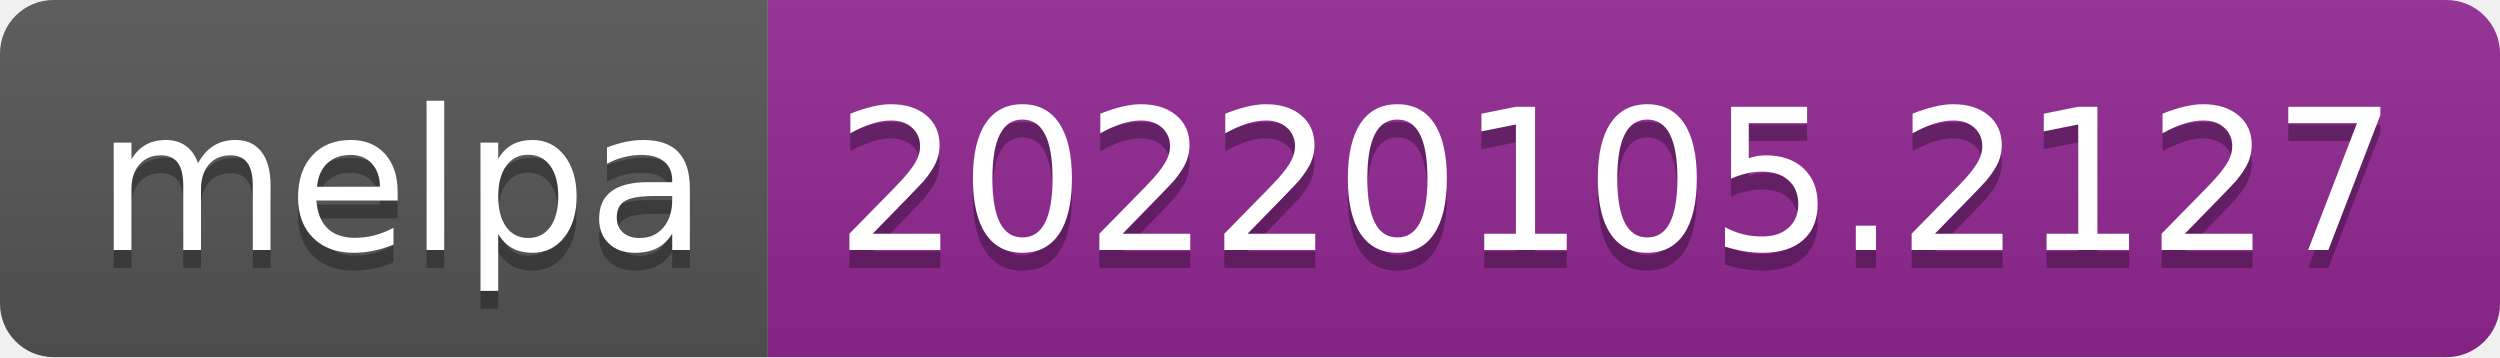
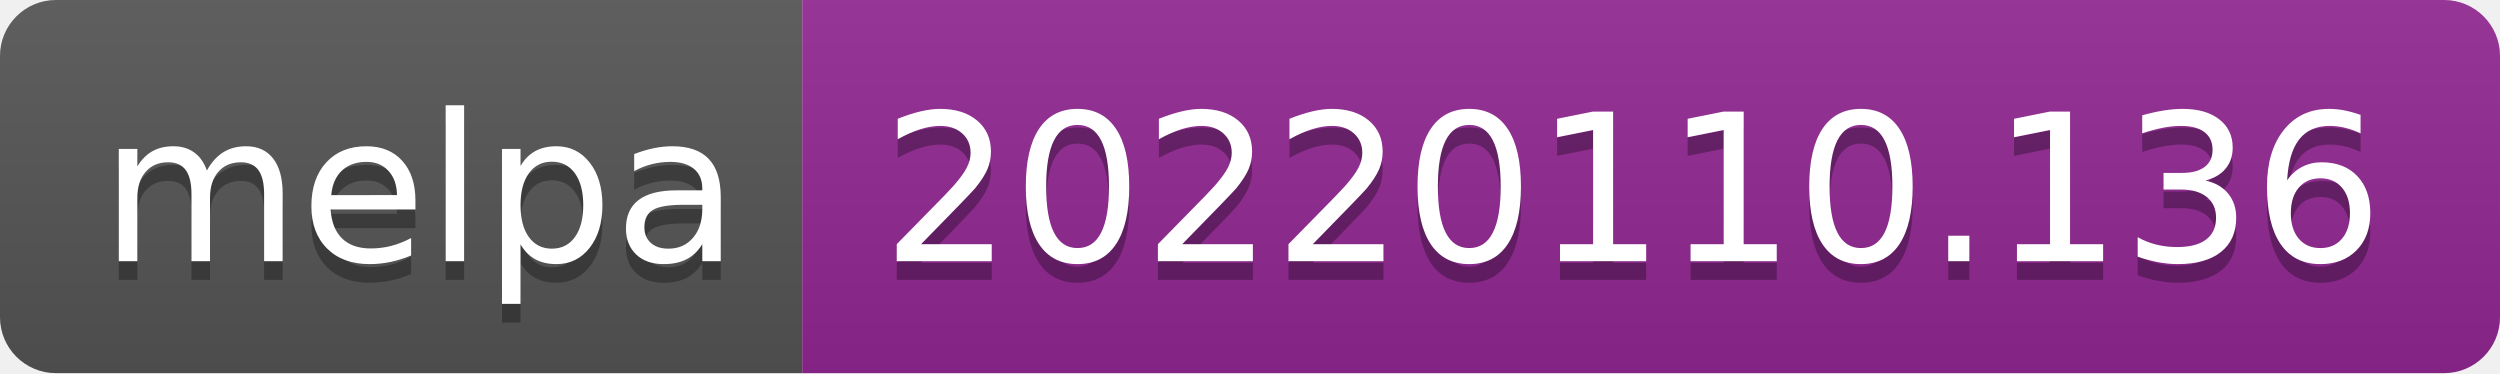
- <svg xmlns="http://www.w3.org/2000/svg" width="140" height="20" role="img" aria-label="melpa: 20220105.2127">
+ <svg xmlns="http://www.w3.org/2000/svg" width="134" height="20" role="img" aria-label="melpa: 20220110.136">
  <linearGradient id="s" x2="0" y2="100%">
    <stop offset="0" stop-color="#bbb" stop-opacity=".1" />
    <stop offset="1" stop-opacity=".1" />
  </linearGradient>
  <clipPath id="r">
-     <rect width="140" height="20" rx="3" fill="#fff" />
+     <rect width="134" height="20" rx="3" fill="#fff" />
  </clipPath>
  <g clip-path="url(#r)">
    <rect width="43" height="20" fill="#555" />
-     <rect x="43" width="97" height="20" fill="#922793" />
-     <rect width="140" height="20" fill="url(#s)" />
+     <rect x="43" width="91" height="20" fill="#922793" />
+     <rect width="134" height="20" fill="url(#s)" />
  </g>
  <g fill="#fff" text-anchor="middle" font-family="Verdana,Geneva,DejaVu Sans,sans-serif" text-rendering="geometricPrecision" font-size="110">
    <text aria-hidden="true" x="225" y="150" fill="#010101" fill-opacity=".3" transform="scale(.1)" textLength="330">melpa</text>
    <text x="225" y="140" transform="scale(.1)" fill="#fff" textLength="330">melpa</text>
-     <text aria-hidden="true" x="905" y="150" fill="#010101" fill-opacity=".3" transform="scale(.1)" textLength="870">20220105.2127</text>
-     <text x="905" y="140" transform="scale(.1)" fill="#fff" textLength="870">20220105.2127</text>
+     <text aria-hidden="true" x="875" y="150" fill="#010101" fill-opacity=".3" transform="scale(.1)" textLength="810">20220110.136</text>
+     <text x="875" y="140" transform="scale(.1)" fill="#fff" textLength="810">20220110.136</text>
  </g>
</svg>
